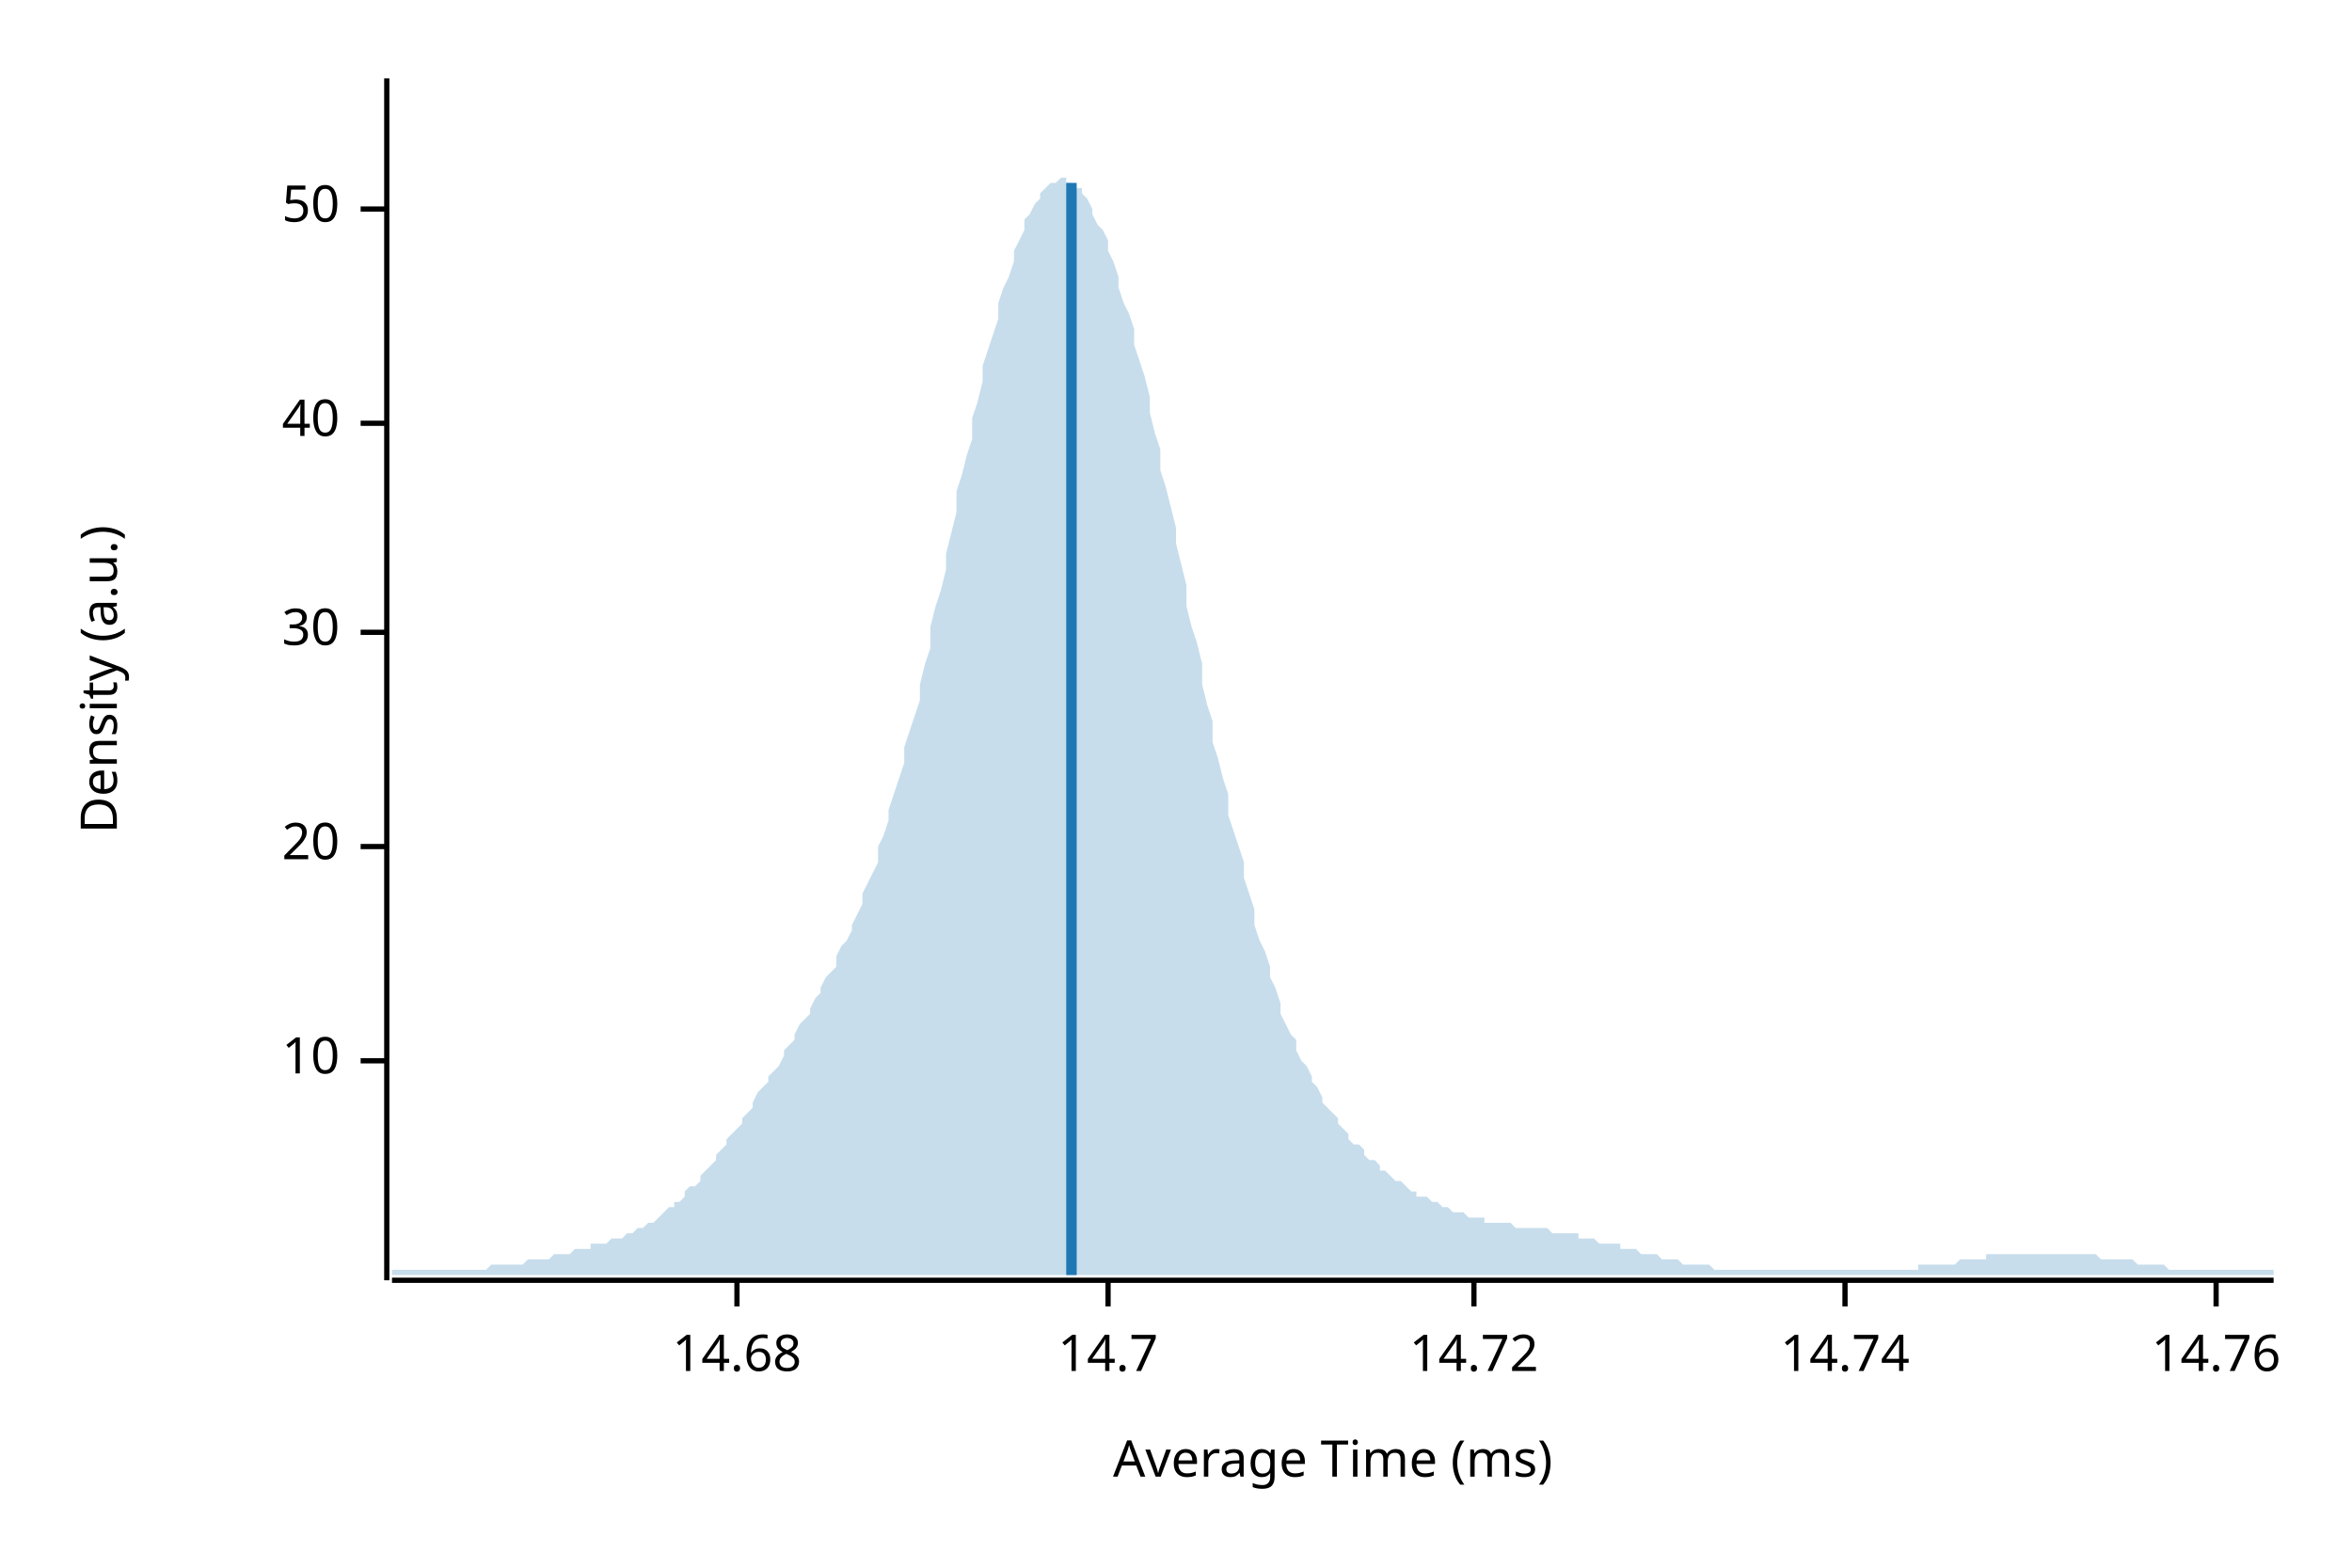
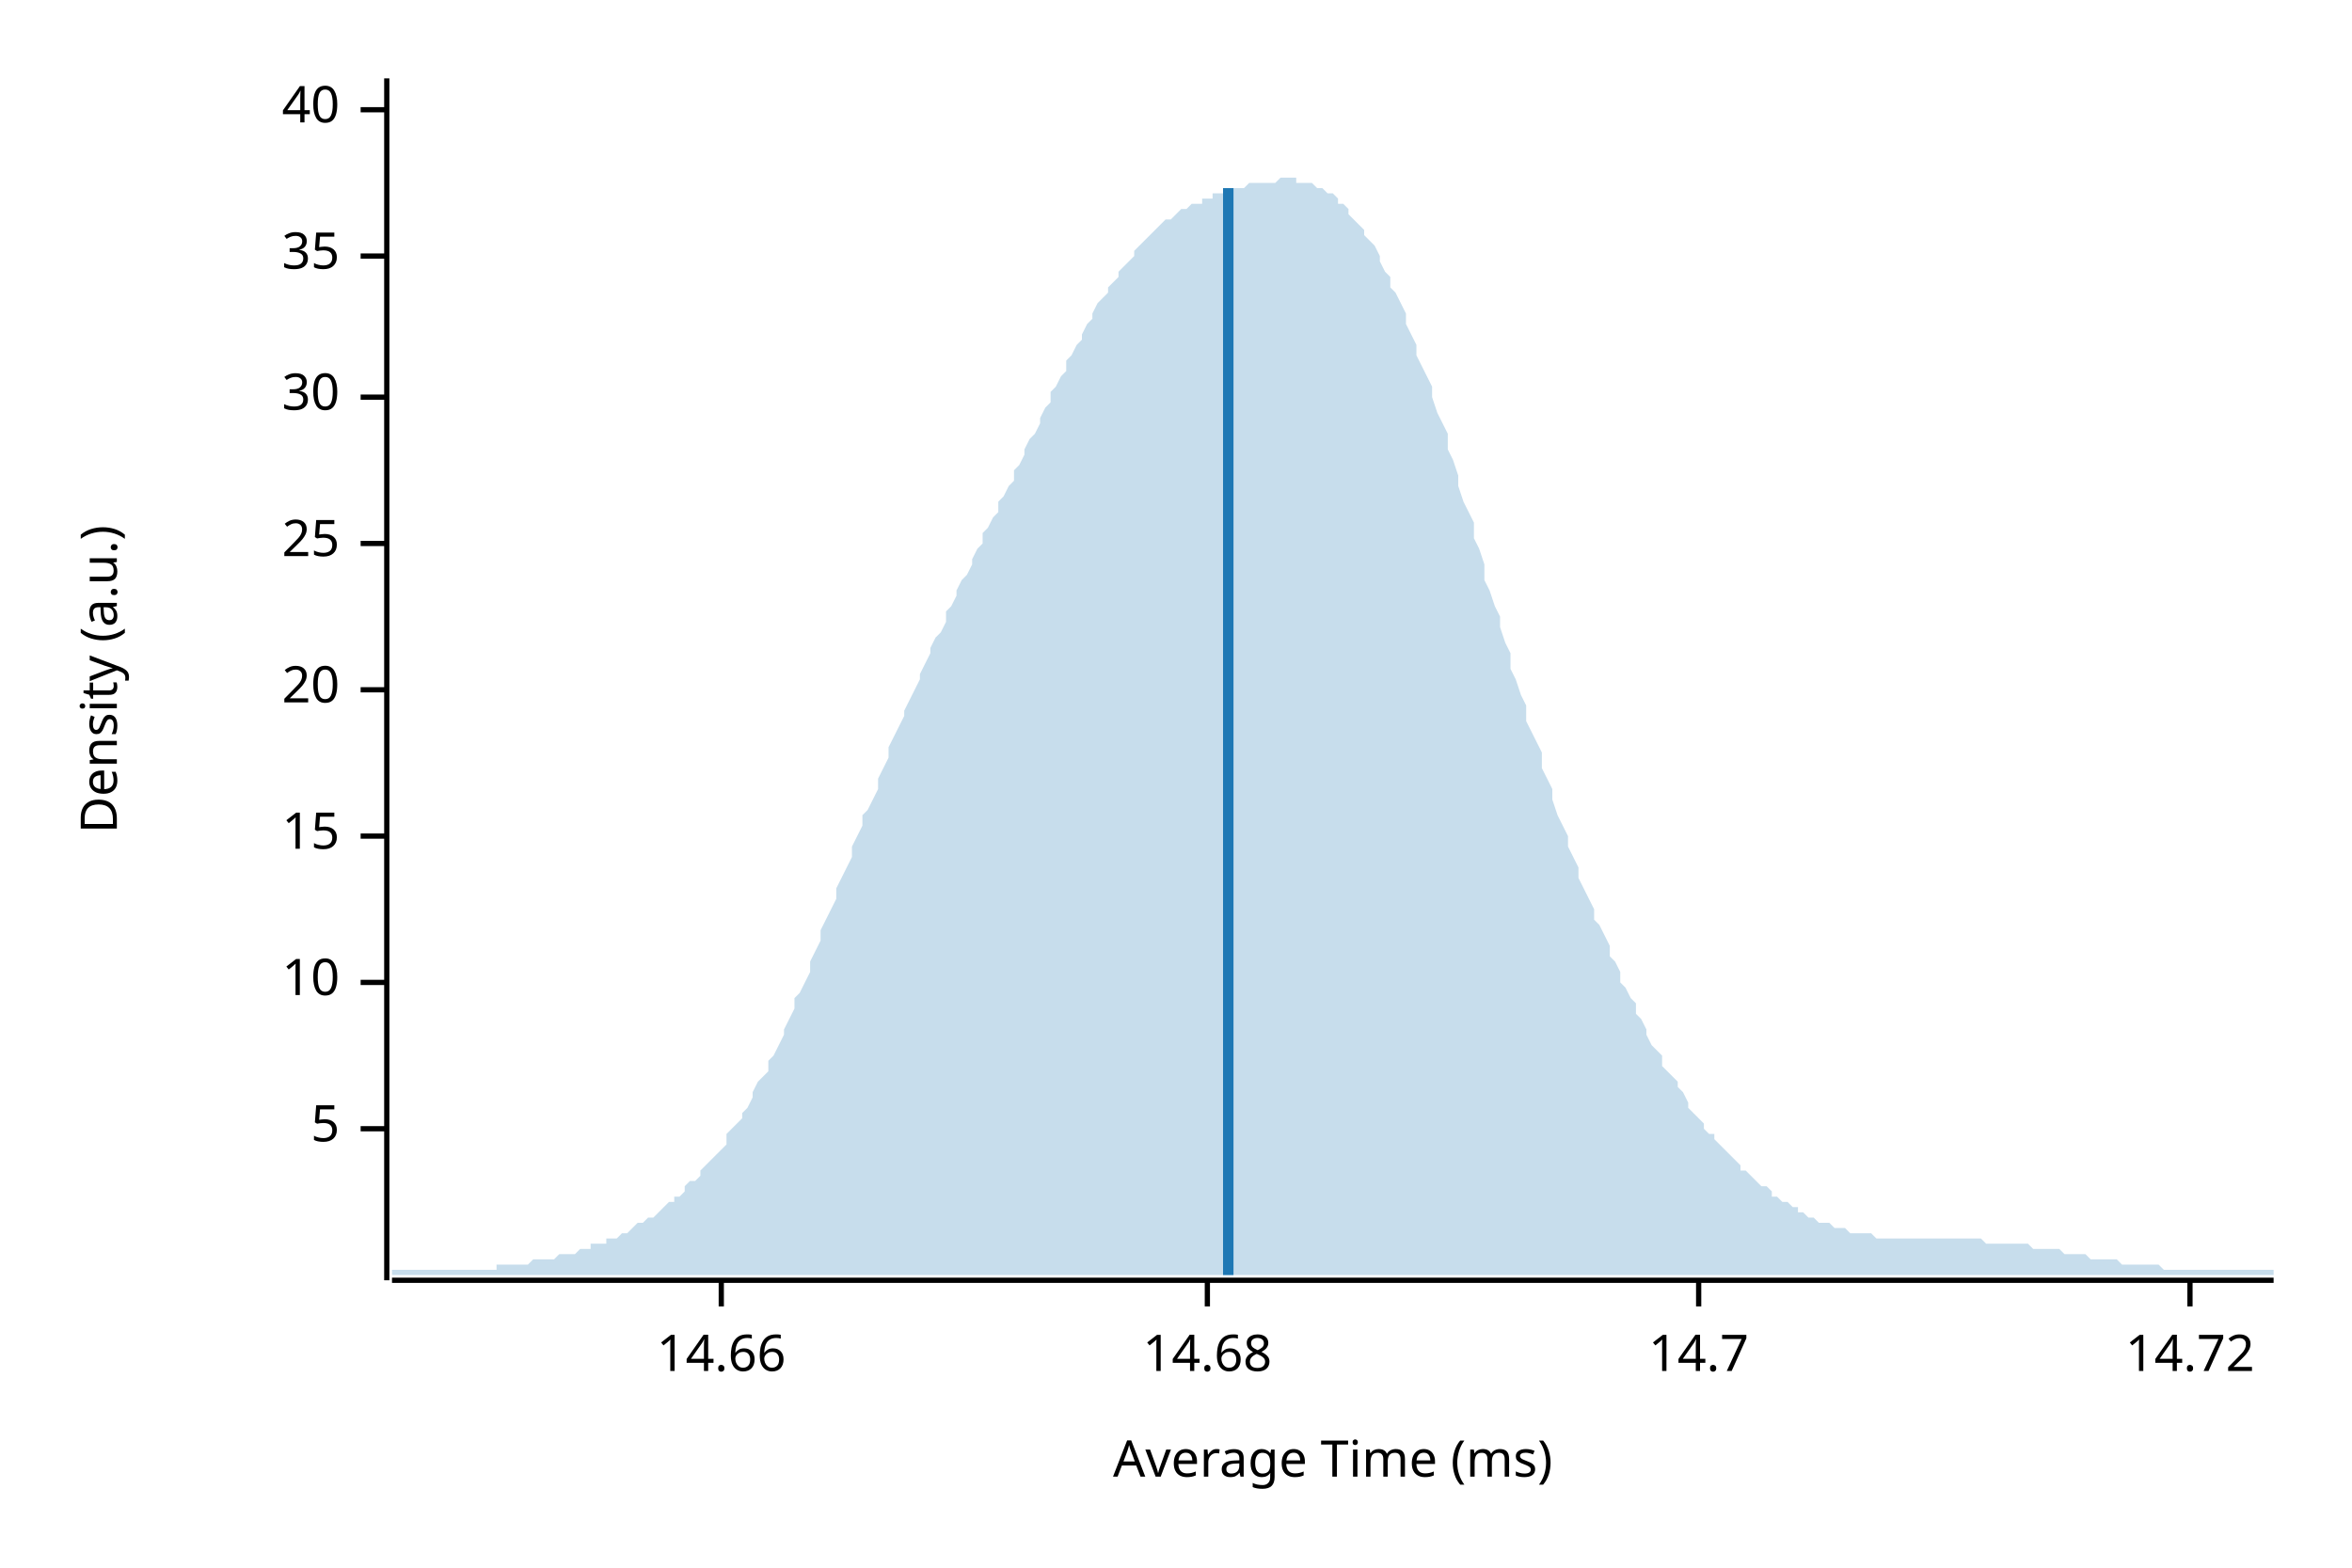
<svg xmlns="http://www.w3.org/2000/svg" width="450" height="300" viewBox="0 0 450 300">
  <text x="15" y="130" dy="0.76em" text-anchor="middle" font-family="sans-serif" font-size="9.677" opacity="1" fill="#000000" transform="rotate(270, 15, 130)">
Density (a.u.)
</text>
  <text x="255" y="285" dy="-0.5ex" text-anchor="middle" font-family="sans-serif" font-size="9.677" opacity="1" fill="#000000">
Average Time (ms)
</text>
  <polyline fill="none" opacity="1" stroke="#000000" stroke-width="1" points="74,15 74,245 " />
-   <text x="65" y="203" dy="0.5ex" text-anchor="end" font-family="sans-serif" font-size="9.677" opacity="1" fill="#000000">
+   <text x="65" y="216" dy="0.5ex" text-anchor="end" font-family="sans-serif" font-size="9.677" opacity="1" fill="#000000">
+ 5
+ </text>
+   <polyline fill="none" opacity="1" stroke="#000000" stroke-width="1" points="69,216 74,216 " />
+   <text x="65" y="188" dy="0.5ex" text-anchor="end" font-family="sans-serif" font-size="9.677" opacity="1" fill="#000000">
10
</text>
-   <polyline fill="none" opacity="1" stroke="#000000" stroke-width="1" points="69,203 74,203 " />
-   <text x="65" y="162" dy="0.5ex" text-anchor="end" font-family="sans-serif" font-size="9.677" opacity="1" fill="#000000">
+   <polyline fill="none" opacity="1" stroke="#000000" stroke-width="1" points="69,188 74,188 " />
+   <text x="65" y="160" dy="0.5ex" text-anchor="end" font-family="sans-serif" font-size="9.677" opacity="1" fill="#000000">
+ 15
+ </text>
+   <polyline fill="none" opacity="1" stroke="#000000" stroke-width="1" points="69,160 74,160 " />
+   <text x="65" y="132" dy="0.5ex" text-anchor="end" font-family="sans-serif" font-size="9.677" opacity="1" fill="#000000">
20
</text>
-   <polyline fill="none" opacity="1" stroke="#000000" stroke-width="1" points="69,162 74,162 " />
-   <text x="65" y="121" dy="0.5ex" text-anchor="end" font-family="sans-serif" font-size="9.677" opacity="1" fill="#000000">
+   <polyline fill="none" opacity="1" stroke="#000000" stroke-width="1" points="69,132 74,132 " />
+   <text x="65" y="104" dy="0.5ex" text-anchor="end" font-family="sans-serif" font-size="9.677" opacity="1" fill="#000000">
+ 25
+ </text>
+   <polyline fill="none" opacity="1" stroke="#000000" stroke-width="1" points="69,104 74,104 " />
+   <text x="65" y="76" dy="0.5ex" text-anchor="end" font-family="sans-serif" font-size="9.677" opacity="1" fill="#000000">
30
</text>
-   <polyline fill="none" opacity="1" stroke="#000000" stroke-width="1" points="69,121 74,121 " />
-   <text x="65" y="81" dy="0.5ex" text-anchor="end" font-family="sans-serif" font-size="9.677" opacity="1" fill="#000000">
+   <polyline fill="none" opacity="1" stroke="#000000" stroke-width="1" points="69,76 74,76 " />
+   <text x="65" y="49" dy="0.5ex" text-anchor="end" font-family="sans-serif" font-size="9.677" opacity="1" fill="#000000">
+ 35
+ </text>
+   <polyline fill="none" opacity="1" stroke="#000000" stroke-width="1" points="69,49 74,49 " />
+   <text x="65" y="21" dy="0.5ex" text-anchor="end" font-family="sans-serif" font-size="9.677" opacity="1" fill="#000000">
40
</text>
-   <polyline fill="none" opacity="1" stroke="#000000" stroke-width="1" points="69,81 74,81 " />
-   <text x="65" y="40" dy="0.5ex" text-anchor="end" font-family="sans-serif" font-size="9.677" opacity="1" fill="#000000">
- 50
+   <polyline fill="none" opacity="1" stroke="#000000" stroke-width="1" points="69,21 74,21 " />
+   <polyline fill="none" opacity="1" stroke="#000000" stroke-width="1" points="75,245 435,245 " />
+   <text x="138" y="255" dy="0.76em" text-anchor="middle" font-family="sans-serif" font-size="9.677" opacity="1" fill="#000000">
+ 14.66
</text>
-   <polyline fill="none" opacity="1" stroke="#000000" stroke-width="1" points="69,40 74,40 " />
-   <polyline fill="none" opacity="1" stroke="#000000" stroke-width="1" points="75,245 435,245 " />
-   <text x="141" y="255" dy="0.76em" text-anchor="middle" font-family="sans-serif" font-size="9.677" opacity="1" fill="#000000">
+   <polyline fill="none" opacity="1" stroke="#000000" stroke-width="1" points="138,245 138,250 " />
+   <text x="231" y="255" dy="0.76em" text-anchor="middle" font-family="sans-serif" font-size="9.677" opacity="1" fill="#000000">
14.68
</text>
-   <polyline fill="none" opacity="1" stroke="#000000" stroke-width="1" points="141,245 141,250 " />
-   <text x="212" y="255" dy="0.76em" text-anchor="middle" font-family="sans-serif" font-size="9.677" opacity="1" fill="#000000">
+   <polyline fill="none" opacity="1" stroke="#000000" stroke-width="1" points="231,245 231,250 " />
+   <text x="325" y="255" dy="0.76em" text-anchor="middle" font-family="sans-serif" font-size="9.677" opacity="1" fill="#000000">
14.7
</text>
-   <polyline fill="none" opacity="1" stroke="#000000" stroke-width="1" points="212,245 212,250 " />
-   <text x="282" y="255" dy="0.76em" text-anchor="middle" font-family="sans-serif" font-size="9.677" opacity="1" fill="#000000">
+   <polyline fill="none" opacity="1" stroke="#000000" stroke-width="1" points="325,245 325,250 " />
+   <text x="419" y="255" dy="0.76em" text-anchor="middle" font-family="sans-serif" font-size="9.677" opacity="1" fill="#000000">
14.72
</text>
-   <polyline fill="none" opacity="1" stroke="#000000" stroke-width="1" points="282,245 282,250 " />
-   <text x="353" y="255" dy="0.76em" text-anchor="middle" font-family="sans-serif" font-size="9.677" opacity="1" fill="#000000">
- 14.74
- </text>
-   <polyline fill="none" opacity="1" stroke="#000000" stroke-width="1" points="353,245 353,250 " />
-   <text x="424" y="255" dy="0.76em" text-anchor="middle" font-family="sans-serif" font-size="9.677" opacity="1" fill="#000000">
- 14.76
- </text>
-   <polyline fill="none" opacity="1" stroke="#000000" stroke-width="1" points="424,245 424,250 " />
-   <polygon opacity="0.25" fill="#1F78B4" points="75,243 75,243 76,243 77,243 77,243 78,243 79,243 80,243 80,243 81,243 82,243 82,243 83,243 84,243 85,243 85,243 86,243 87,243 87,243 88,243 89,243 90,243 90,243 91,243 92,243 93,243 93,243 94,242 95,242 95,242 96,242 97,242 98,242 98,242 99,242 100,242 100,242 101,241 102,241 103,241 103,241 104,241 105,241 106,240 106,240 107,240 108,240 108,240 109,240 110,239 111,239 111,239 112,239 113,239 113,238 114,238 115,238 116,238 116,238 117,237 118,237 119,237 119,237 120,236 121,236 121,236 122,235 123,235 124,234 124,234 125,234 126,233 126,233 127,232 128,231 129,231 129,230 130,230 131,229 131,228 132,227 133,227 134,226 134,225 135,224 136,223 137,222 137,221 138,220 139,219 139,218 140,217 141,216 142,215 142,214 143,213 144,212 144,211 145,209 146,208 147,207 147,206 148,205 149,204 150,202 150,201 151,200 152,199 152,198 153,196 154,195 155,194 155,193 156,191 157,190 157,189 158,187 159,186 160,185 160,183 161,181 162,180 163,178 163,177 164,175 165,173 165,171 166,169 167,167 168,165 168,162 169,160 170,157 170,155 171,152 172,149 173,146 173,143 174,140 175,137 176,134 176,131 177,127 178,124 178,120 179,116 180,113 181,109 181,106 182,102 183,98 183,94 184,91 185,87 186,84 186,80 187,77 188,73 188,70 189,67 190,64 191,61 191,58 192,55 193,53 194,50 194,48 195,46 196,44 196,42 197,41 198,39 199,38 199,37 200,36 201,35 201,35 202,35 203,34 204,34 204,35 205,35 206,36 207,36 207,37 208,38 209,40 209,41 210,43 211,44 212,46 212,48 213,50 214,53 214,55 215,58 216,60 217,63 217,66 218,69 219,72 220,76 220,79 221,83 222,86 222,90 223,93 224,97 225,101 225,104 226,108 227,112 227,116 228,120 229,123 230,127 230,131 231,135 232,138 232,142 233,145 234,149 235,152 235,156 236,159 237,162 238,165 238,168 239,171 240,174 240,177 241,180 242,182 243,185 243,187 244,189 245,192 245,194 246,196 247,198 248,199 248,201 249,203 250,204 251,206 251,207 252,208 253,210 253,211 254,212 255,213 256,214 256,215 257,216 258,217 258,218 259,219 260,219 261,220 261,221 262,222 263,222 264,223 264,224 265,224 266,225 266,225 267,226 268,226 269,227 269,227 270,228 271,228 271,229 272,229 273,229 274,230 274,230 275,230 276,231 277,231 277,231 278,232 279,232 279,232 280,232 281,233 282,233 282,233 283,233 284,233 284,234 285,234 286,234 287,234 287,234 288,234 289,234 289,234 290,235 291,235 292,235 292,235 293,235 294,235 295,235 295,235 296,235 297,236 297,236 298,236 299,236 300,236 300,236 301,236 302,236 302,237 303,237 304,237 305,237 305,237 306,238 307,238 308,238 308,238 309,238 310,238 310,239 311,239 312,239 313,239 313,239 314,240 315,240 315,240 316,240 317,240 318,241 318,241 319,241 320,241 321,241 321,241 322,242 323,242 323,242 324,242 325,242 326,242 326,242 327,242 328,243 328,243 329,243 330,243 331,243 331,243 332,243 333,243 333,243 334,243 335,243 336,243 336,243 337,243 338,243 339,243 339,243 340,243 341,243 341,243 342,243 343,243 344,243 344,243 345,243 346,243 346,243 347,243 348,243 349,243 349,243 350,243 351,243 352,243 352,243 353,243 354,243 354,243 355,243 356,243 357,243 357,243 358,243 359,243 359,243 360,243 361,243 362,243 362,243 363,243 364,243 365,243 365,243 366,243 367,243 367,242 368,242 369,242 370,242 370,242 371,242 372,242 372,242 373,242 374,242 375,241 375,241 376,241 377,241 378,241 378,241 379,241 380,241 380,240 381,240 382,240 383,240 383,240 384,240 385,240 385,240 386,240 387,240 388,240 388,240 389,240 390,240 390,240 391,240 392,240 393,240 393,240 394,240 395,240 396,240 396,240 397,240 398,240 398,240 399,240 400,240 401,240 401,240 402,241 403,241 403,241 404,241 405,241 406,241 406,241 407,241 408,241 409,242 409,242 410,242 411,242 411,242 412,242 413,242 414,242 414,242 415,243 416,243 416,243 417,243 418,243 419,243 419,243 420,243 421,243 422,243 422,243 423,243 424,243 424,243 425,243 426,243 427,243 427,243 428,243 429,243 429,243 430,243 431,243 432,243 432,243 433,243 434,243 435,243 435,244 75,244 " />
-   <polyline fill="none" opacity="1" stroke="#1F78B4" stroke-width="2" points="205,244 205,35 " />
+   <polyline fill="none" opacity="1" stroke="#000000" stroke-width="1" points="419,245 419,250 " />
+   <polygon opacity="0.25" fill="#1F78B4" points="75,243 75,243 76,243 77,243 77,243 78,243 79,243 80,243 80,243 81,243 82,243 82,243 83,243 84,243 85,243 85,243 86,243 87,243 87,243 88,243 89,243 90,243 90,243 91,243 92,243 93,243 93,243 94,243 95,243 95,242 96,242 97,242 98,242 98,242 99,242 100,242 100,242 101,242 102,241 103,241 103,241 104,241 105,241 106,241 106,241 107,240 108,240 108,240 109,240 110,240 111,239 111,239 112,239 113,239 113,238 114,238 115,238 116,238 116,237 117,237 118,237 119,236 119,236 120,236 121,235 121,235 122,234 123,234 124,233 124,233 125,233 126,232 126,232 127,231 128,230 129,230 129,229 130,229 131,228 131,227 132,226 133,226 134,225 134,224 135,223 136,222 137,221 137,221 138,220 139,219 139,217 140,216 141,215 142,214 142,213 143,212 144,210 144,209 145,207 146,206 147,205 147,203 148,202 149,200 150,198 150,197 151,195 152,193 152,191 153,190 154,188 155,186 155,184 156,182 157,180 157,178 158,176 159,174 160,172 160,170 161,168 162,166 163,164 163,162 164,160 165,158 165,156 166,155 167,153 168,151 168,149 169,147 170,145 170,143 171,141 172,139 173,137 173,136 174,134 175,132 176,130 176,129 177,127 178,125 178,124 179,122 180,121 181,119 181,117 182,116 183,114 183,113 184,111 185,110 186,108 186,107 187,105 188,104 188,102 189,101 190,99 191,98 191,96 192,95 193,93 194,92 194,90 195,89 196,87 196,86 197,84 198,83 199,81 199,80 200,78 201,77 201,75 202,74 203,72 204,71 204,69 205,68 206,66 207,65 207,64 208,62 209,61 209,60 210,58 211,57 212,56 212,55 213,54 214,53 214,52 215,51 216,50 217,49 217,48 218,47 219,46 220,45 220,45 221,44 222,43 222,43 223,42 224,42 225,41 225,41 226,40 227,40 227,40 228,39 229,39 230,39 230,38 231,38 232,38 232,37 233,37 234,37 235,37 235,36 236,36 237,36 238,36 238,36 239,35 240,35 240,35 241,35 242,35 243,35 243,35 244,35 245,34 245,34 246,34 247,34 248,34 248,35 249,35 250,35 251,35 251,35 252,36 253,36 253,36 254,37 255,37 256,38 256,39 257,39 258,40 258,41 259,42 260,43 261,44 261,45 262,46 263,47 264,49 264,50 265,52 266,53 266,55 267,56 268,58 269,60 269,62 270,64 271,66 271,68 272,70 273,72 274,74 274,76 275,79 276,81 277,83 277,86 278,88 279,91 279,93 280,96 281,98 282,100 282,103 283,105 284,108 284,111 285,113 286,116 287,118 287,120 288,123 289,125 289,128 290,130 291,133 292,135 292,138 293,140 294,142 295,144 295,147 296,149 297,151 297,153 298,156 299,158 300,160 300,162 301,164 302,166 302,168 303,170 304,172 305,174 305,176 306,177 307,179 308,181 308,183 309,184 310,186 310,188 311,189 312,191 313,192 313,194 314,195 315,197 315,198 316,200 317,201 318,202 318,204 319,205 320,206 321,207 321,208 322,209 323,211 323,212 324,213 325,214 326,215 326,216 327,217 328,217 328,218 329,219 330,220 331,221 331,221 332,222 333,223 333,224 334,224 335,225 336,226 336,226 337,227 338,227 339,228 339,229 340,229 341,230 341,230 342,230 343,231 344,231 344,232 345,232 346,233 346,233 347,233 348,234 349,234 349,234 350,234 351,235 352,235 352,235 353,235 354,236 354,236 355,236 356,236 357,236 357,236 358,236 359,237 359,237 360,237 361,237 362,237 362,237 363,237 364,237 365,237 365,237 366,237 367,237 367,237 368,237 369,237 370,237 370,237 371,237 372,237 372,237 373,237 374,237 375,237 375,237 376,237 377,237 378,237 378,237 379,237 380,238 380,238 381,238 382,238 383,238 383,238 384,238 385,238 385,238 386,238 387,238 388,238 388,238 389,239 390,239 390,239 391,239 392,239 393,239 393,239 394,239 395,240 396,240 396,240 397,240 398,240 398,240 399,240 400,241 401,241 401,241 402,241 403,241 403,241 404,241 405,241 406,242 406,242 407,242 408,242 409,242 409,242 410,242 411,242 411,242 412,242 413,242 414,243 414,243 415,243 416,243 416,243 417,243 418,243 419,243 419,243 420,243 421,243 422,243 422,243 423,243 424,243 424,243 425,243 426,243 427,243 427,243 428,243 429,243 429,243 430,243 431,243 432,243 432,243 433,243 434,243 435,243 435,244 75,244 " />
+   <polyline fill="none" opacity="1" stroke="#1F78B4" stroke-width="2" points="235,244 235,36 " />
</svg>
